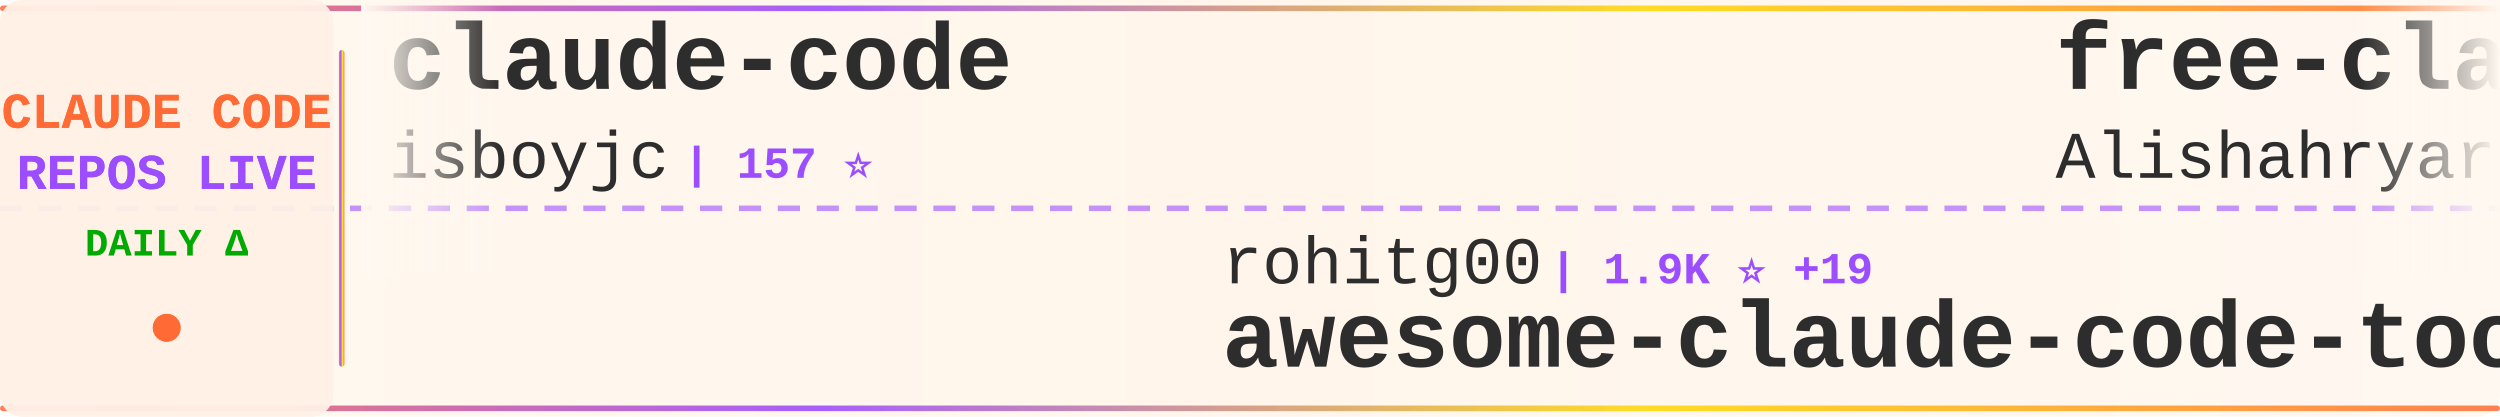
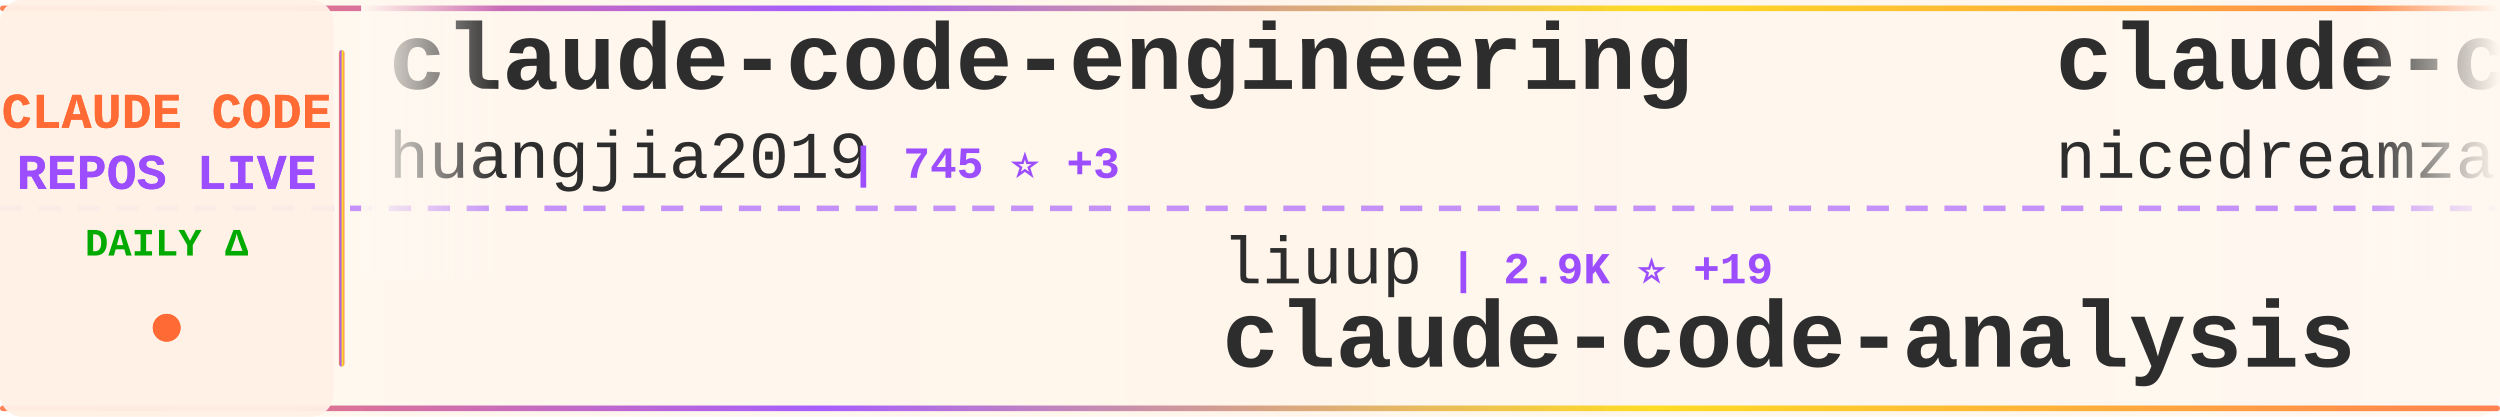
<svg xmlns="http://www.w3.org/2000/svg" width="900" height="150">
  <defs>
    <linearGradient id="tickerBg" x1="0%" y1="0%" x2="100%" y2="0%">
      <stop offset="0%" style="stop-color:#fff8f0;stop-opacity:0.98" />
      <stop offset="50%" style="stop-color:#fff5eb;stop-opacity:1" />
      <stop offset="100%" style="stop-color:#fff8f0;stop-opacity:0.98" />
    </linearGradient>
    <linearGradient id="borderGrad" x1="0%" y1="0%" x2="100%" y2="0%">
      <stop offset="0%" style="stop-color:#FF6B35;stop-opacity:0.85">
        <animate attributeName="stop-opacity" values="0.85;1;0.85" dur="2s" repeatCount="indefinite" />
      </stop>
      <stop offset="33%" style="stop-color:#9C4EFF;stop-opacity:0.9">
        <animate attributeName="stop-opacity" values="0.9;1;0.9" dur="2.2s" repeatCount="indefinite" />
      </stop>
      <stop offset="66%" style="stop-color:#FFD700;stop-opacity:0.85">
        <animate attributeName="stop-opacity" values="0.85;1;0.85" dur="1.8s" repeatCount="indefinite" />
      </stop>
      <stop offset="100%" style="stop-color:#FF6B35;stop-opacity:0.85">
        <animate attributeName="stop-opacity" values="0.85;1;0.85" dur="2s" repeatCount="indefinite" />
      </stop>
    </linearGradient>
    <filter id="textGlow">
      <feGaussianBlur stdDeviation="0.15" result="coloredBlur" />
      <feMerge>
        <feMergeNode in="coloredBlur" />
        <feMergeNode in="SourceGraphic" />
      </feMerge>
    </filter>
    <filter id="metricGlow">
      <feGaussianBlur stdDeviation="0.2" result="coloredBlur" />
      <feMerge>
        <feMergeNode in="coloredBlur" />
        <feMergeNode in="SourceGraphic" />
      </feMerge>
    </filter>
    <linearGradient id="leftFade" x1="0%" y1="0%" x2="100%" y2="0%">
      <stop offset="0%" style="stop-color:#fff8f0;stop-opacity:1" />
      <stop offset="100%" style="stop-color:#fff8f0;stop-opacity:0" />
    </linearGradient>
    <linearGradient id="rightFade" x1="0%" y1="0%" x2="100%" y2="0%">
      <stop offset="0%" style="stop-color:#fff8f0;stop-opacity:0" />
      <stop offset="100%" style="stop-color:#fff8f0;stop-opacity:1" />
    </linearGradient>
  </defs>
  <rect width="900" height="150" fill="url(#tickerBg)" rx="8" />
  <rect x="0" y="2" width="900" height="2" fill="url(#borderGrad)" rx="1" />
  <rect x="0" y="146" width="900" height="2" fill="url(#borderGrad)" rx="1" />
  <line x1="0" y1="75" x2="900" y2="75" stroke="#9C4EFF" stroke-width="2" stroke-dasharray="8 6" opacity="0.6" />
  <rect x="0" y="0" width="120" height="150" fill="#fff0e6" opacity="0.95" rx="8" />
  <text x="60" y="46" font-family="'Courier New', monospace" font-size="18" font-weight="bold" fill="#FF6B35" text-anchor="middle" filter="url(#textGlow)">
    CLAUDE CODE
  </text>
  <text x="60" y="68" font-family="'Courier New', monospace" font-size="18" font-weight="bold" fill="#9C4EFF" text-anchor="middle" filter="url(#textGlow)">
    REPOS LIVE
  </text>
  <text x="60" y="92" font-family="'Courier New', monospace" font-size="14" font-weight="bold" fill="#00aa00" text-anchor="middle">
    DAILY Δ
  </text>
  <circle cx="60" cy="118" r="5" fill="#FF6B35" filter="url(#metricGlow)">
    <animate attributeName="r" values="4;6;4" dur="1.5s" repeatCount="indefinite" />
    <animate attributeName="opacity" values="0.6;1;0.6" dur="1.5s" repeatCount="indefinite" />
  </circle>
  <rect x="122" y="18" width="2" height="114" fill="url(#borderGrad)" rx="1" />
  <clipPath id="tickerClip">
    <rect x="130" y="0" width="770" height="150" />
  </clipPath>
  <g clip-path="url(#tickerClip)">
    <g id="tickerItems">
      <animateTransform attributeName="transform" attributeType="XML" type="translate" from="0 0" to="-3000 0" dur="54s" repeatCount="indefinite" />
      <g transform="translate(0, 0)">
-         <text x="140" y="32" font-family="'Courier New', monospace" font-size="34" font-weight="bold" fill="#2d2d2d">claude-code</text>
-         <text x="140" y="64" font-family="'Courier New', monospace" font-size="24" font-weight="normal" fill="#2d2d2d" opacity="1.0">isboyjc</text>
-         <text x="246" y="64" font-family="'Courier New', monospace" font-size="16" font-weight="bold" fill="#9C4EFF"> | 157 ⭐</text>
+         <text x="140" y="32" font-family="'Courier New', monospace" font-size="34" font-weight="bold" fill="#2d2d2d">claude-code-engineering</text>
+         <text x="140" y="64" font-family="'Courier New', monospace" font-size="24" font-weight="normal" fill="#2d2d2d" opacity="1.0">huangjia2019</text>
+         <text x="306" y="64" font-family="'Courier New', monospace" font-size="16" font-weight="bold" fill="#9C4EFF"> | 745 ⭐ +3</text>
      </g>
      <g transform="translate(300, 0)">
-         <text x="140" y="102" font-family="'Courier New', monospace" font-size="24" font-weight="normal" fill="#2d2d2d" opacity="1.0">rohitg00</text>
-         <text x="258" y="102" font-family="'Courier New', monospace" font-size="16" font-weight="bold" fill="#9C4EFF"> | 1.9K ⭐ +19</text>
-         <text x="140" y="132" font-family="'Courier New', monospace" font-size="34" font-weight="bold" fill="#2d2d2d">awesome-claude-code-tool...</text>
+         <text x="140" y="102" font-family="'Courier New', monospace" font-size="24" font-weight="normal" fill="#2d2d2d" opacity="1.0">liuup</text>
+         <text x="222" y="102" font-family="'Courier New', monospace" font-size="16" font-weight="bold" fill="#9C4EFF"> | 2.9K ⭐ +19</text>
+         <text x="140" y="132" font-family="'Courier New', monospace" font-size="34" font-weight="bold" fill="#2d2d2d">claude-code-analysis</text>
      </g>
      <g transform="translate(600, 0)">
-         <text x="140" y="32" font-family="'Courier New', monospace" font-size="34" font-weight="bold" fill="#2d2d2d">free-claude-code</text>
-         <text x="140" y="64" font-family="'Courier New', monospace" font-size="24" font-weight="normal" fill="#2d2d2d" opacity="1.0">Alishahryar1</text>
-         <text x="306" y="64" font-family="'Courier New', monospace" font-size="16" font-weight="bold" fill="#9C4EFF"> | 31.2K ⭐ +285</text>
+         <text x="140" y="32" font-family="'Courier New', monospace" font-size="34" font-weight="bold" fill="#2d2d2d">claude-code-local</text>
+         <text x="140" y="64" font-family="'Courier New', monospace" font-size="24" font-weight="normal" fill="#2d2d2d" opacity="1.0">nicedreamzapp</text>
+         <text x="318" y="64" font-family="'Courier New', monospace" font-size="16" font-weight="bold" fill="#9C4EFF"> | 2.7K ⭐ +3</text>
      </g>
      <g transform="translate(900, 0)">
-         <text x="140" y="102" font-family="'Courier New', monospace" font-size="24" font-weight="normal" fill="#2d2d2d" opacity="1.0">jarmuine</text>
-         <text x="258" y="102" font-family="'Courier New', monospace" font-size="16" font-weight="bold" fill="#9C4EFF"> | 2.2K ⭐ +1</text>
-         <text x="140" y="132" font-family="'Courier New', monospace" font-size="34" font-weight="bold" fill="#2d2d2d">claude-code</text>
+         <text x="140" y="102" font-family="'Courier New', monospace" font-size="24" font-weight="normal" fill="#2d2d2d" opacity="1.0">wanshuiyin</text>
+         <text x="282" y="102" font-family="'Courier New', monospace" font-size="16" font-weight="bold" fill="#9C4EFF"> | 11.1K ⭐ +59</text>
+         <text x="140" y="132" font-family="'Courier New', monospace" font-size="34" font-weight="bold" fill="#2d2d2d">Auto-claude-code-researc...</text>
      </g>
      <g transform="translate(1200, 0)">
-         <text x="140" y="32" font-family="'Courier New', monospace" font-size="34" font-weight="bold" fill="#2d2d2d">claude-code-showcase</text>
-         <text x="140" y="64" font-family="'Courier New', monospace" font-size="24" font-weight="normal" fill="#2d2d2d" opacity="1.0">ChrisWiles</text>
-         <text x="282" y="64" font-family="'Courier New', monospace" font-size="16" font-weight="bold" fill="#9C4EFF"> | 5.9K ⭐ +2</text>
+         <text x="140" y="32" font-family="'Courier New', monospace" font-size="34" font-weight="bold" fill="#2d2d2d">claude-code-from-source</text>
+         <text x="140" y="64" font-family="'Courier New', monospace" font-size="24" font-weight="normal" fill="#2d2d2d" opacity="1.0">alejandrobalderas</text>
+         <text x="366" y="64" font-family="'Courier New', monospace" font-size="16" font-weight="bold" fill="#9C4EFF"> | 2.2K ⭐ +2</text>
      </g>
      <g transform="translate(1500, 0)">
-         <text x="140" y="102" font-family="'Courier New', monospace" font-size="24" font-weight="normal" fill="#2d2d2d" opacity="1.0">huangserva</text>
-         <text x="282" y="102" font-family="'Courier New', monospace" font-size="16" font-weight="bold" fill="#9C4EFF"> | 592 ⭐</text>
-         <text x="140" y="132" font-family="'Courier New', monospace" font-size="34" font-weight="bold" fill="#2d2d2d">claude-code-cli</text>
+         <text x="140" y="102" font-family="'Courier New', monospace" font-size="24" font-weight="normal" fill="#2d2d2d" opacity="1.0">Yuyz0112</text>
+         <text x="258" y="102" font-family="'Courier New', monospace" font-size="16" font-weight="bold" fill="#9C4EFF"> | 2.4K ⭐</text>
+         <text x="140" y="132" font-family="'Courier New', monospace" font-size="34" font-weight="bold" fill="#2d2d2d">claude-code-reverse</text>
      </g>
      <g transform="translate(1800, 0)">
-         <text x="140" y="32" font-family="'Courier New', monospace" font-size="34" font-weight="bold" fill="#2d2d2d">Claude-Code</text>
-         <text x="140" y="64" font-family="'Courier New', monospace" font-size="24" font-weight="normal" fill="#2d2d2d" opacity="1.0">pengchengneo</text>
-         <text x="306" y="64" font-family="'Courier New', monospace" font-size="16" font-weight="bold" fill="#9C4EFF"> | 1.4K ⭐ +2</text>
+         <text x="140" y="32" font-family="'Courier New', monospace" font-size="34" font-weight="bold" fill="#2d2d2d">claude-code-harness</text>
+         <text x="140" y="64" font-family="'Courier New', monospace" font-size="24" font-weight="normal" fill="#2d2d2d" opacity="1.0">Chachamaru127</text>
+         <text x="318" y="64" font-family="'Courier New', monospace" font-size="16" font-weight="bold" fill="#9C4EFF"> | 2.4K ⭐ +105</text>
      </g>
      <g transform="translate(2100, 0)">
-         <text x="140" y="102" font-family="'Courier New', monospace" font-size="24" font-weight="normal" fill="#2d2d2d" opacity="1.0">andrew-kramer-inno</text>
-         <text x="378" y="102" font-family="'Courier New', monospace" font-size="16" font-weight="bold" fill="#9C4EFF"> | 591 ⭐</text>
-         <text x="140" y="132" font-family="'Courier New', monospace" font-size="34" font-weight="bold" fill="#2d2d2d">claude-code-source-build</text>
+         <text x="140" y="102" font-family="'Courier New', monospace" font-size="24" font-weight="normal" fill="#2d2d2d" opacity="1.0">centminmod</text>
+         <text x="282" y="102" font-family="'Courier New', monospace" font-size="16" font-weight="bold" fill="#9C4EFF"> | 2.4K ⭐ +1</text>
+         <text x="140" y="132" font-family="'Courier New', monospace" font-size="34" font-weight="bold" fill="#2d2d2d">my-claude-code-setup</text>
      </g>
      <g transform="translate(2400, 0)">
-         <text x="140" y="32" font-family="'Courier New', monospace" font-size="34" font-weight="bold" fill="#2d2d2d">Claude-Code-Workflow</text>
-         <text x="140" y="64" font-family="'Courier New', monospace" font-size="24" font-weight="normal" fill="#2d2d2d" opacity="1.0">catlog22</text>
-         <text x="258" y="64" font-family="'Courier New', monospace" font-size="16" font-weight="bold" fill="#9C4EFF"> | 2.1K ⭐ +1</text>
+         <text x="140" y="32" font-family="'Courier New', monospace" font-size="34" font-weight="bold" fill="#2d2d2d">awesome-claude-code-suba...</text>
+         <text x="140" y="64" font-family="'Courier New', monospace" font-size="24" font-weight="normal" fill="#2d2d2d" opacity="1.0">VoltAgent</text>
+         <text x="270" y="64" font-family="'Courier New', monospace" font-size="16" font-weight="bold" fill="#9C4EFF"> | 20.9K ⭐ +58</text>
      </g>
      <g transform="translate(2700, 0)">
-         <text x="140" y="102" font-family="'Courier New', monospace" font-size="24" font-weight="normal" fill="#2d2d2d" opacity="1.0">Piebald-AI</text>
-         <text x="282" y="102" font-family="'Courier New', monospace" font-size="16" font-weight="bold" fill="#9C4EFF"> | 10.7K ⭐ +27</text>
-         <text x="140" y="132" font-family="'Courier New', monospace" font-size="34" font-weight="bold" fill="#2d2d2d">claude-code-system-promp...</text>
+         <text x="140" y="102" font-family="'Courier New', monospace" font-size="24" font-weight="normal" fill="#2d2d2d" opacity="1.0">AICoderTudou</text>
+         <text x="306" y="102" font-family="'Courier New', monospace" font-size="16" font-weight="bold" fill="#9C4EFF"> | 501 ⭐</text>
+         <text x="140" y="132" font-family="'Courier New', monospace" font-size="34" font-weight="bold" fill="#2d2d2d">claude-code-tudou</text>
      </g>
      <g transform="translate(3000, 0)">
-         <text x="140" y="32" font-family="'Courier New', monospace" font-size="34" font-weight="bold" fill="#2d2d2d">claude-code</text>
-         <text x="140" y="64" font-family="'Courier New', monospace" font-size="24" font-weight="normal" fill="#2d2d2d" opacity="1.0">isboyjc</text>
-         <text x="246" y="64" font-family="'Courier New', monospace" font-size="16" font-weight="bold" fill="#9C4EFF"> | 157 ⭐</text>
+         <text x="140" y="32" font-family="'Courier New', monospace" font-size="34" font-weight="bold" fill="#2d2d2d">claude-code-engineering</text>
+         <text x="140" y="64" font-family="'Courier New', monospace" font-size="24" font-weight="normal" fill="#2d2d2d" opacity="1.0">huangjia2019</text>
+         <text x="306" y="64" font-family="'Courier New', monospace" font-size="16" font-weight="bold" fill="#9C4EFF"> | 745 ⭐ +3</text>
      </g>
      <g transform="translate(3300, 0)">
-         <text x="140" y="102" font-family="'Courier New', monospace" font-size="24" font-weight="normal" fill="#2d2d2d" opacity="1.0">rohitg00</text>
-         <text x="258" y="102" font-family="'Courier New', monospace" font-size="16" font-weight="bold" fill="#9C4EFF"> | 1.9K ⭐ +19</text>
-         <text x="140" y="132" font-family="'Courier New', monospace" font-size="34" font-weight="bold" fill="#2d2d2d">awesome-claude-code-tool...</text>
+         <text x="140" y="102" font-family="'Courier New', monospace" font-size="24" font-weight="normal" fill="#2d2d2d" opacity="1.0">liuup</text>
+         <text x="222" y="102" font-family="'Courier New', monospace" font-size="16" font-weight="bold" fill="#9C4EFF"> | 2.9K ⭐ +19</text>
+         <text x="140" y="132" font-family="'Courier New', monospace" font-size="34" font-weight="bold" fill="#2d2d2d">claude-code-analysis</text>
      </g>
      <g transform="translate(3600, 0)">
-         <text x="140" y="32" font-family="'Courier New', monospace" font-size="34" font-weight="bold" fill="#2d2d2d">free-claude-code</text>
-         <text x="140" y="64" font-family="'Courier New', monospace" font-size="24" font-weight="normal" fill="#2d2d2d" opacity="1.0">Alishahryar1</text>
-         <text x="306" y="64" font-family="'Courier New', monospace" font-size="16" font-weight="bold" fill="#9C4EFF"> | 31.2K ⭐ +285</text>
+         <text x="140" y="32" font-family="'Courier New', monospace" font-size="34" font-weight="bold" fill="#2d2d2d">claude-code-local</text>
+         <text x="140" y="64" font-family="'Courier New', monospace" font-size="24" font-weight="normal" fill="#2d2d2d" opacity="1.0">nicedreamzapp</text>
+         <text x="318" y="64" font-family="'Courier New', monospace" font-size="16" font-weight="bold" fill="#9C4EFF"> | 2.7K ⭐ +3</text>
      </g>
      <g transform="translate(3900, 0)">
-         <text x="140" y="102" font-family="'Courier New', monospace" font-size="24" font-weight="normal" fill="#2d2d2d" opacity="1.0">jarmuine</text>
-         <text x="258" y="102" font-family="'Courier New', monospace" font-size="16" font-weight="bold" fill="#9C4EFF"> | 2.2K ⭐ +1</text>
-         <text x="140" y="132" font-family="'Courier New', monospace" font-size="34" font-weight="bold" fill="#2d2d2d">claude-code</text>
+         <text x="140" y="102" font-family="'Courier New', monospace" font-size="24" font-weight="normal" fill="#2d2d2d" opacity="1.0">wanshuiyin</text>
+         <text x="282" y="102" font-family="'Courier New', monospace" font-size="16" font-weight="bold" fill="#9C4EFF"> | 11.1K ⭐ +59</text>
+         <text x="140" y="132" font-family="'Courier New', monospace" font-size="34" font-weight="bold" fill="#2d2d2d">Auto-claude-code-researc...</text>
      </g>
    </g>
  </g>
  <rect x="130" y="0" width="50" height="100" fill="url(#leftFade)" />
  <rect x="850" y="0" width="50" height="100" fill="url(#rightFade)" />
</svg>
